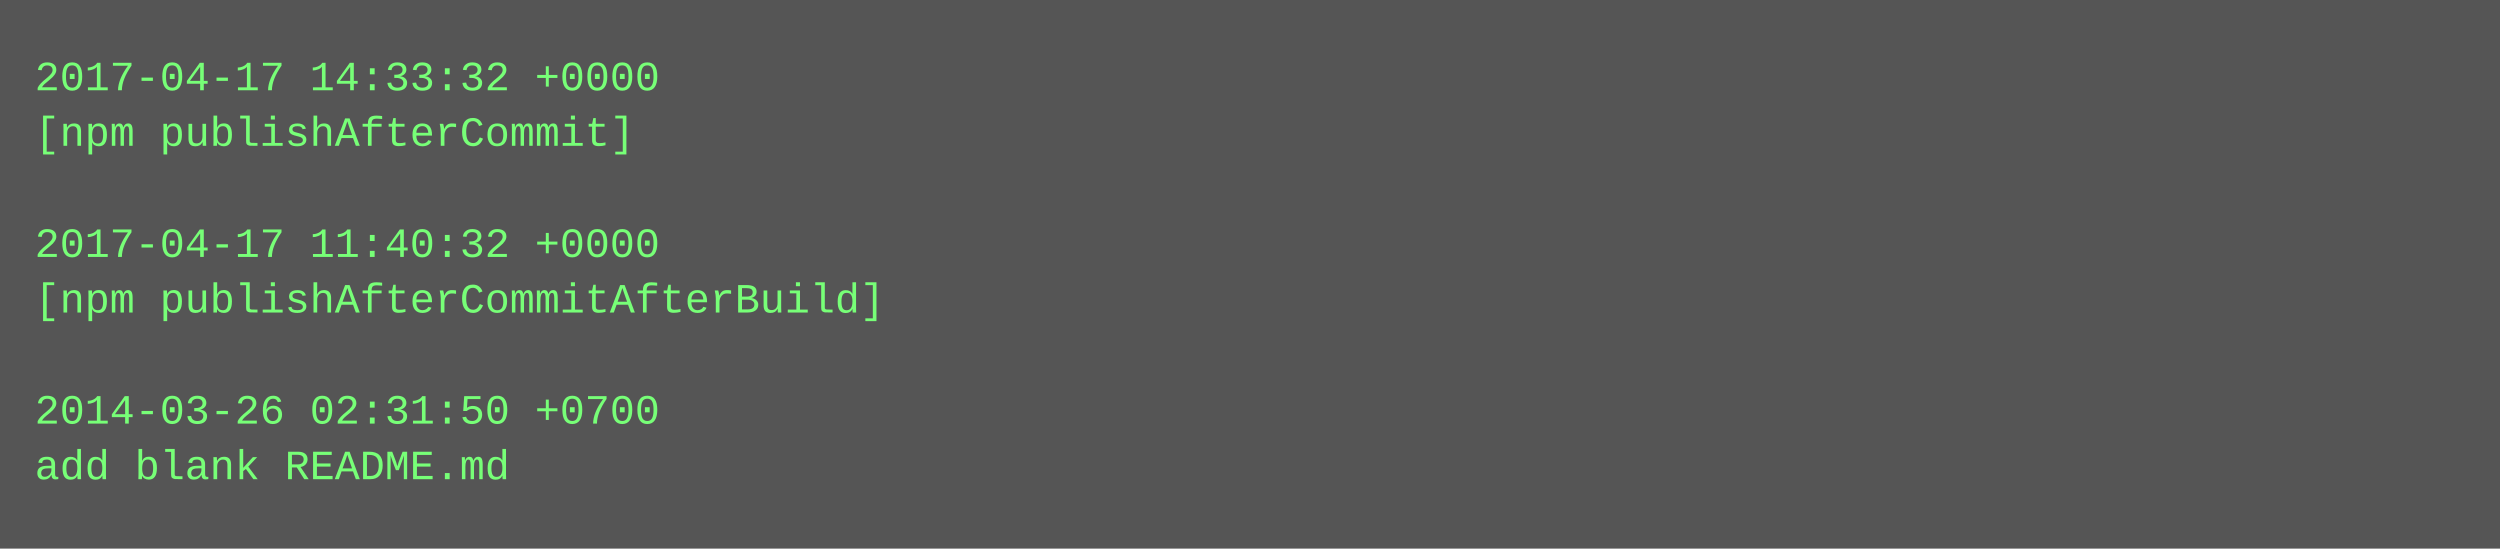
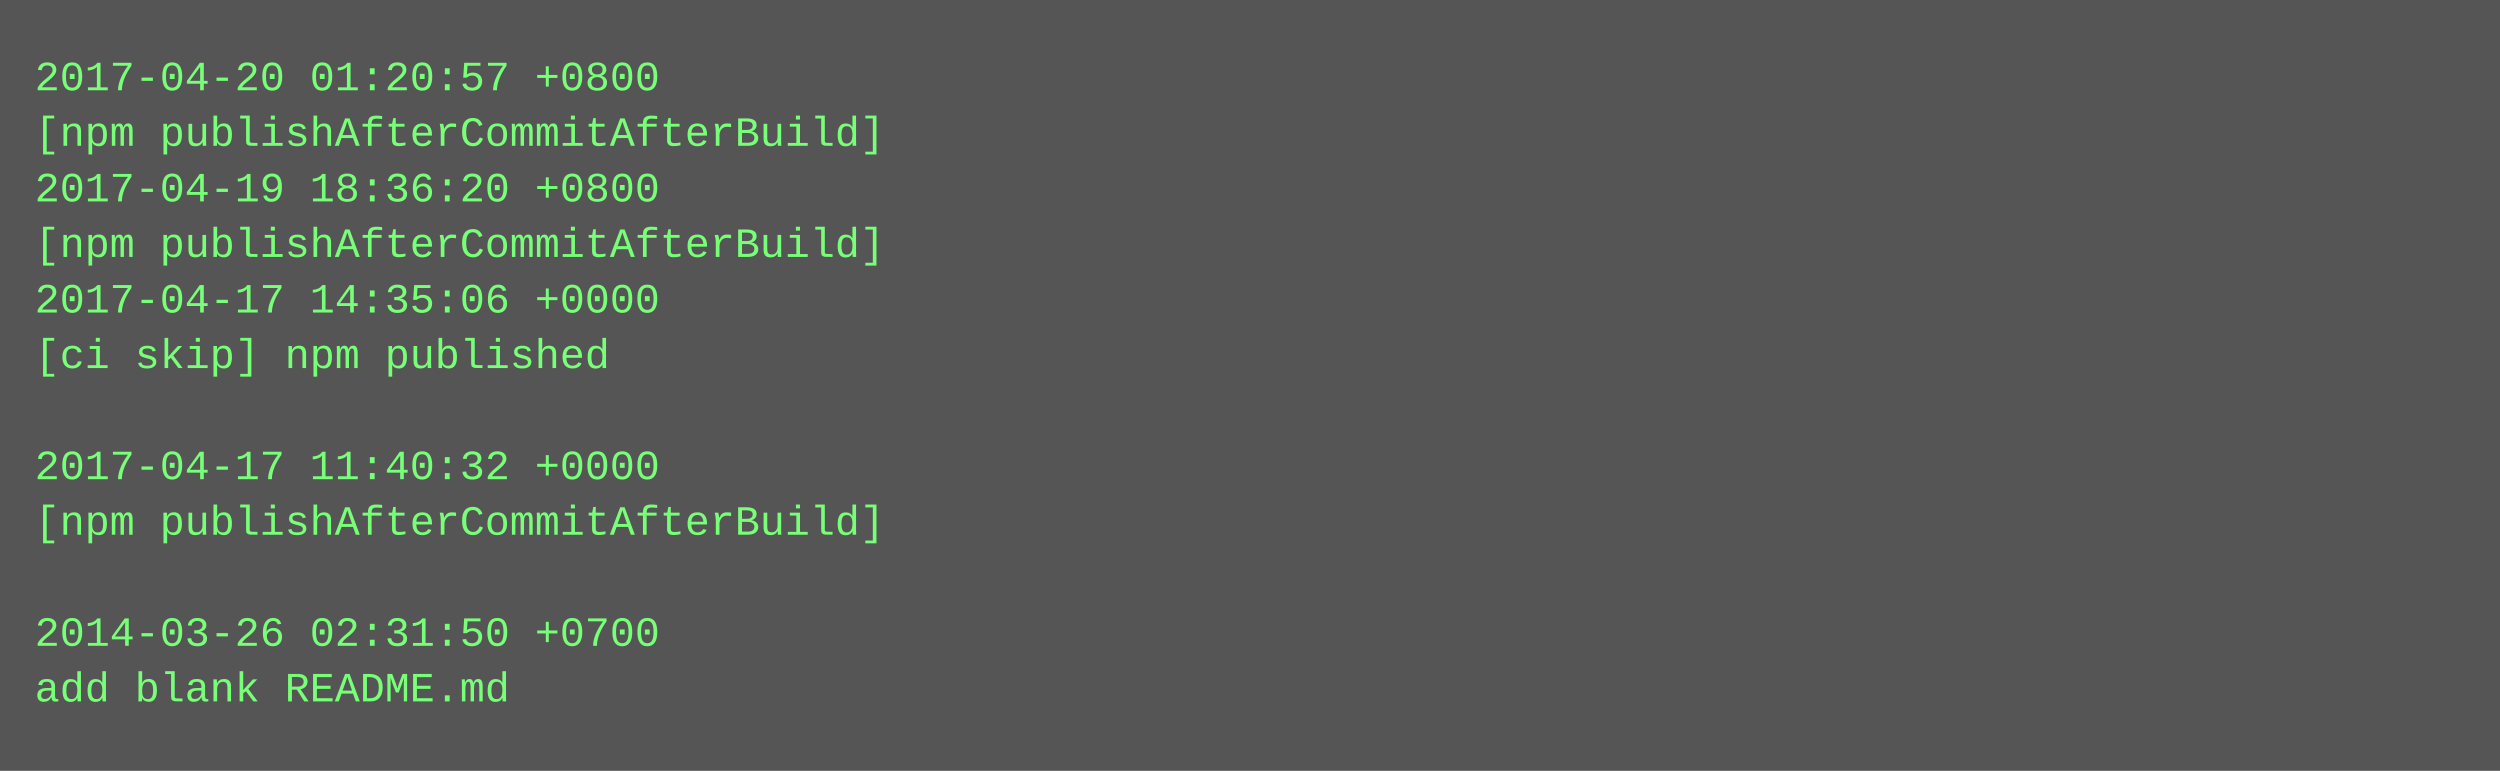
- <svg xmlns="http://www.w3.org/2000/svg" height="158" width="720">
-   <rect height="158" fill="#555" width="720" />
+ <svg xmlns="http://www.w3.org/2000/svg" height="222" width="720">
+   <rect height="222" fill="#555" width="720" />
  <text fill="#7f7" font-family="Courier New" font-size="12" xml:space="preserve">
-     <tspan x="10" y="26">2017-04-17 14:33:32 +0000</tspan>
-     <tspan x="10" y="42">[npm publishAfterCommit]</tspan>
-     <tspan x="10" y="58" />
-     <tspan x="10" y="74">2017-04-17 11:40:32 +0000</tspan>
-     <tspan x="10" y="90">[npm publishAfterCommitAfterBuild]</tspan>
-     <tspan x="10" y="106" />
-     <tspan x="10" y="122">2014-03-26 02:31:50 +0700</tspan>
-     <tspan x="10" y="138">add blank README.md</tspan>
+     <tspan x="10" y="26">2017-04-20 01:20:57 +0800</tspan>
+     <tspan x="10" y="42">[npm publishAfterCommitAfterBuild]</tspan>
+     <tspan x="10" y="58">2017-04-19 18:36:20 +0800</tspan>
+     <tspan x="10" y="74">[npm publishAfterCommitAfterBuild]</tspan>
+     <tspan x="10" y="90">2017-04-17 14:35:06 +0000</tspan>
+     <tspan x="10" y="106">[ci skip] npm published</tspan>
+     <tspan x="10" y="122" />
+     <tspan x="10" y="138">2017-04-17 11:40:32 +0000</tspan>
+     <tspan x="10" y="154">[npm publishAfterCommitAfterBuild]</tspan>
+     <tspan x="10" y="170" />
+     <tspan x="10" y="186">2014-03-26 02:31:50 +0700</tspan>
+     <tspan x="10" y="202">add blank README.md</tspan>
  </text>
</svg>
